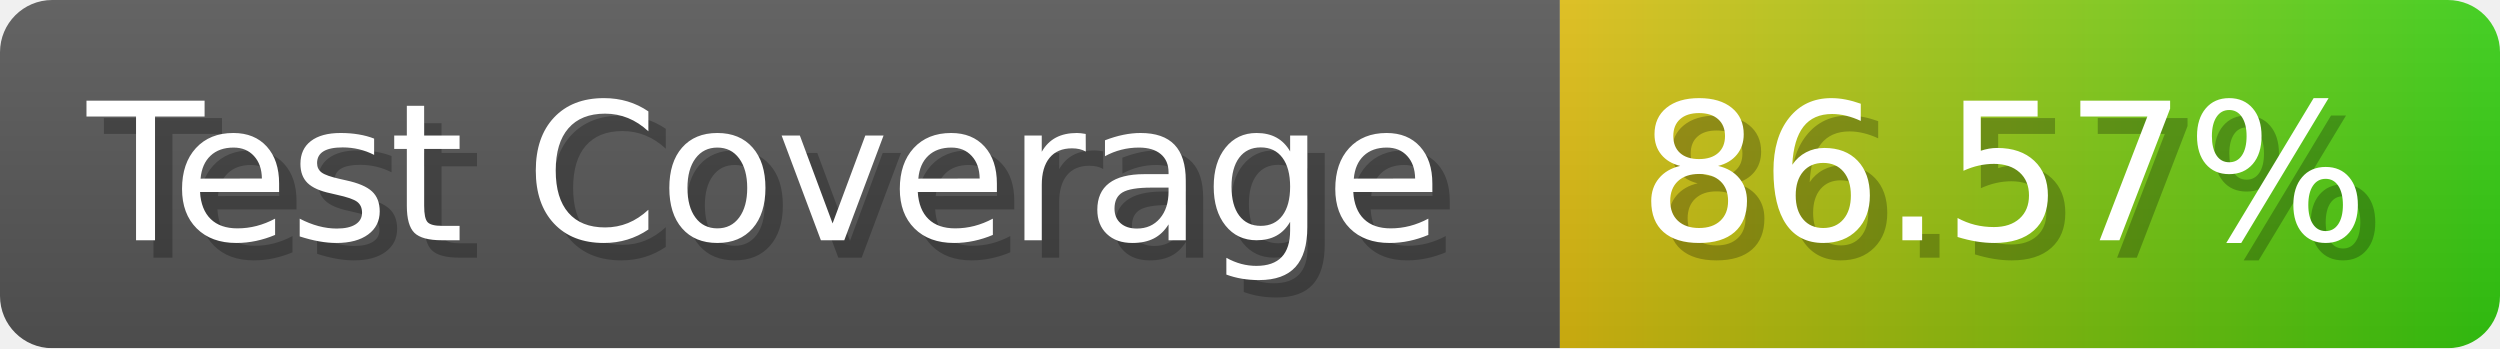
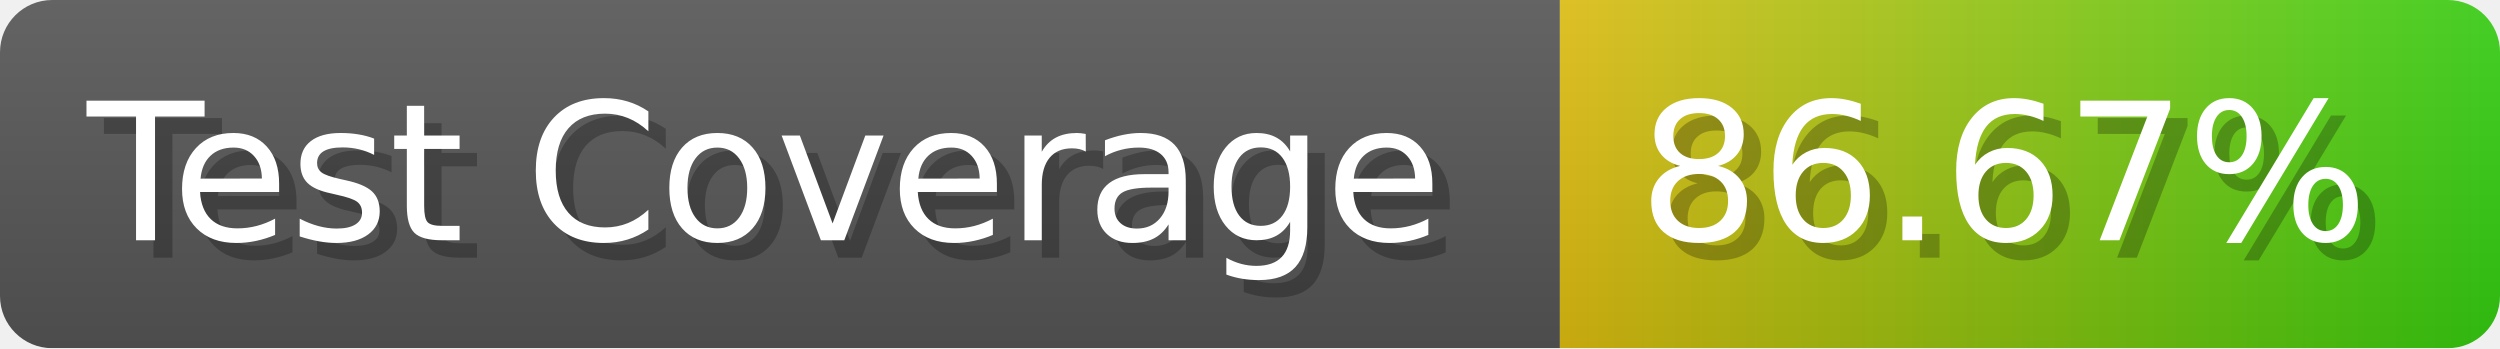
- <svg xmlns="http://www.w3.org/2000/svg" width="143.6" height="20" viewBox="0 0 1436 200" role="img" aria-label="Test Coverage: 86.57%">
+ <svg xmlns="http://www.w3.org/2000/svg" width="143.6" height="20" viewBox="0 0 1436 200" role="img" aria-label="Test Coverage: 86.67%">
  <linearGradient id="a" x2="0" y2="100%">
    <stop offset="0" stop-opacity=".1" stop-color="#EEE" />
    <stop offset="1" stop-opacity=".1" />
  </linearGradient>
  <mask id="m">
    <rect width="1436" height="200" rx="30" fill="#FFF" />
  </mask>
  <g mask="url(#m)">
    <rect width="896" height="200" fill="#555" />
    <rect width="540" height="200" fill="url(#x)" x="896" />
    <rect width="1436" height="200" fill="url(#a)" />
  </g>
  <g aria-hidden="true" fill="#fff" text-anchor="start" font-family="Verdana,DejaVu Sans,sans-serif" font-size="110">
    <text x="60" y="148" textLength="796" fill="#000" opacity="0.25">Test Coverage</text>
    <text x="50" y="138" textLength="796">Test Coverage</text>
-     <text x="951" y="148" textLength="440" fill="#000" opacity="0.25">86.57%</text>
-     <text x="941" y="138" textLength="440">86.57%</text>
+     <text x="951" y="148" textLength="440" fill="#000" opacity="0.25">86.67%</text>
+     <text x="941" y="138" textLength="440">86.67%</text>
  </g>
  <linearGradient id="x" x1="0%" y1="0%" x2="100%" y2="0%">
    <stop offset="0%" style="stop-color:#DB1" />
    <stop offset="100%" style="stop-color:#3C1" />
  </linearGradient>
</svg>
